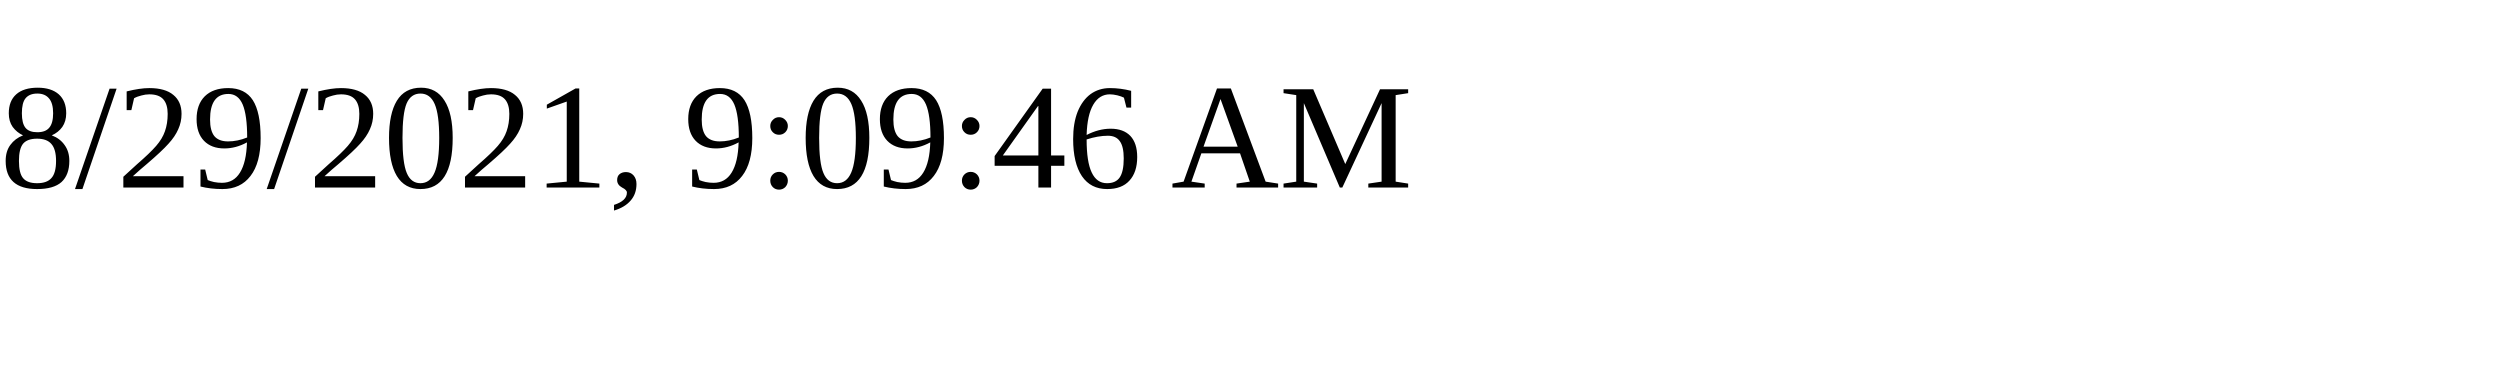
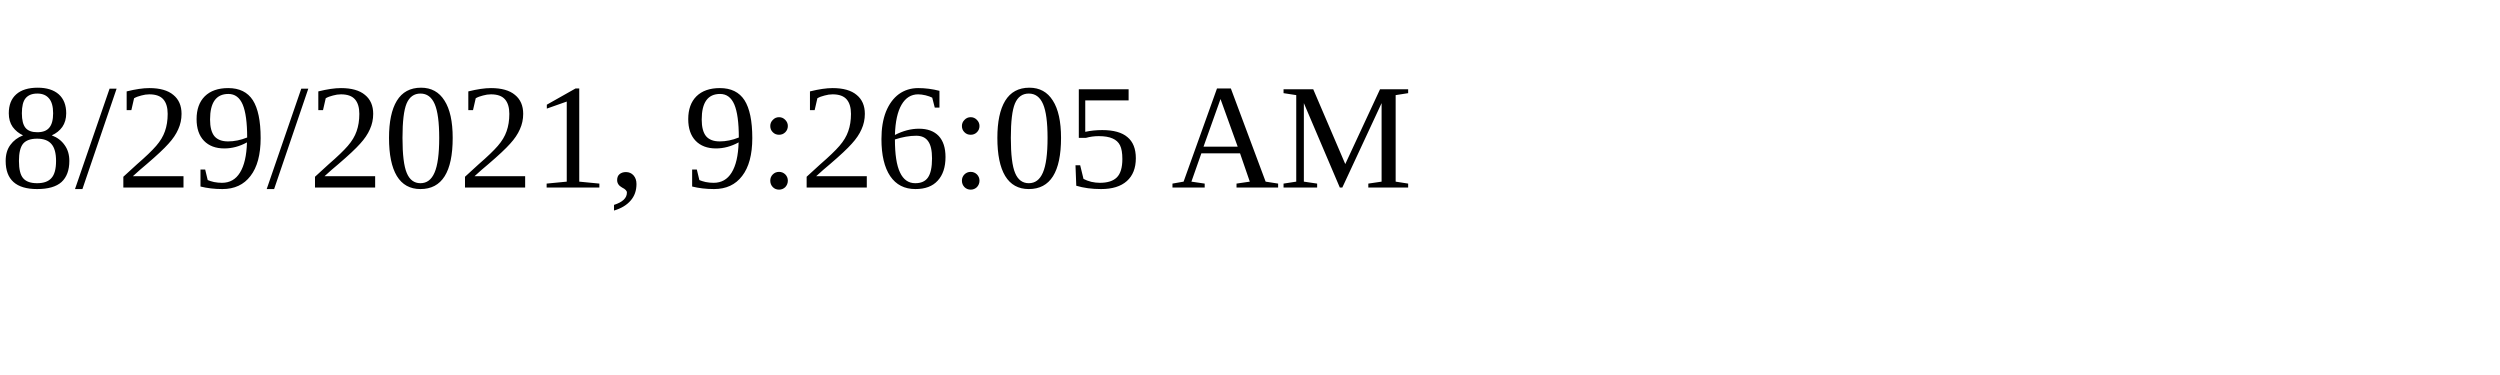
<svg xmlns="http://www.w3.org/2000/svg" height="30" width="200">
-   <text x="0" y="15">8/29/2021, 9:09:46 AM</text>
+   <text x="0" y="15">8/29/2021, 9:26:05 AM</text>
</svg>
